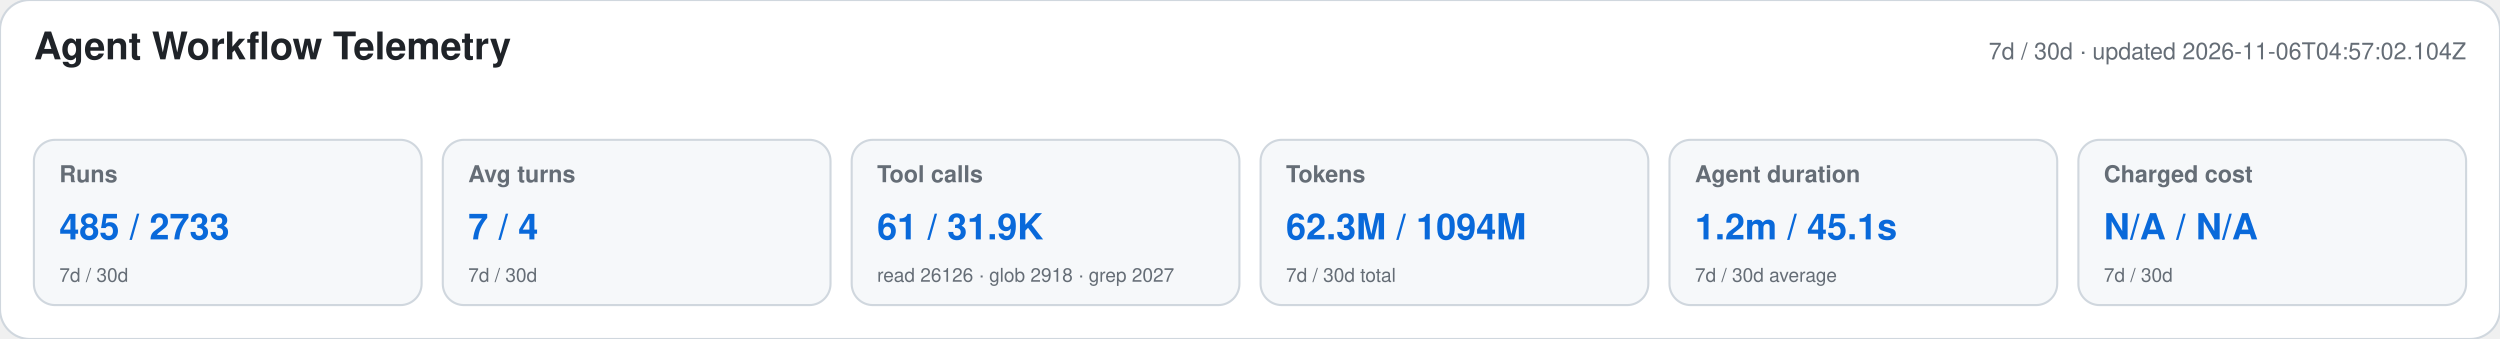
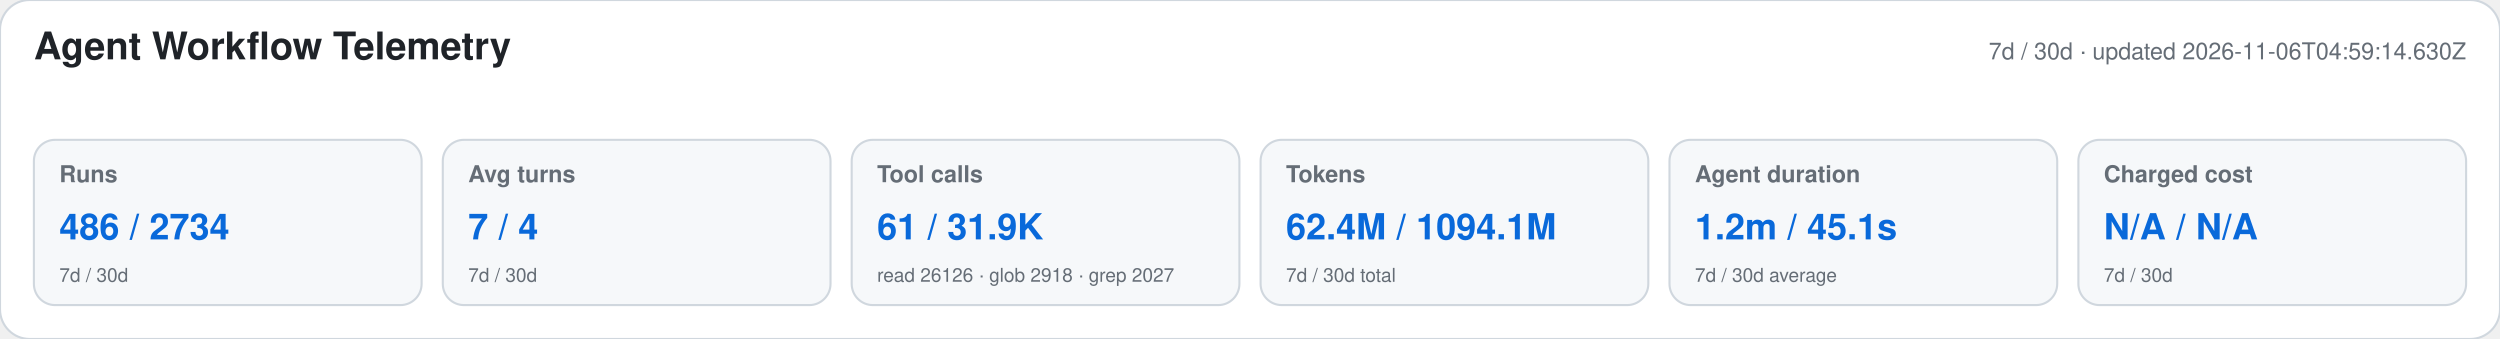
<svg xmlns="http://www.w3.org/2000/svg" width="1180" height="160" viewBox="0 0 1180 160" role="img" aria-labelledby="title desc">
  <style>text{font-family:-apple-system,BlinkMacSystemFont,"Segoe UI",Helvetica,Arial,sans-serif}.heading{font-size:18px;font-weight:650;fill:#1f2328}.meta,.label,.secondary{fill:#656d76}.meta,.label{font-size:11px}.label{font-weight:600}.primary{font-size:17px;font-weight:700;fill:#0969da}.secondary{font-size:9px}</style>
  <rect width="1180" height="160" rx="14" fill="#ffffff" stroke="#d0d7de" />
  <text x="16" y="28" class="heading">Agent Workflow Telemetry</text>
-   <text x="1164" y="28" text-anchor="end" class="meta">7d / 30d · updated 2026-11-06T04:57:02.104Z</text>
+   <text x="1164" y="28" text-anchor="end" class="meta">7d / 30d · updated 2026-11-06T04:59:14.630Z</text>
  <g>
    <rect x="16" y="66" width="183" height="78" rx="10" fill="#f6f8fa" stroke="#d0d7de" />
    <text x="28" y="86" class="label">Runs</text>
-     <text x="28" y="113" class="primary">485 / 2733</text>
+     <text x="28" y="113" class="primary">486 / 2734</text>
    <text x="28" y="133" class="secondary">7d / 30d</text>
  </g>
  <g>
    <rect x="209" y="66" width="183" height="78" rx="10" fill="#f6f8fa" stroke="#d0d7de" />
    <text x="221" y="86" class="label">Avg turns</text>
    <text x="221" y="113" class="primary">7 / 4</text>
    <text x="221" y="133" class="secondary">7d / 30d</text>
  </g>
  <g>
    <rect x="402" y="66" width="183" height="78" rx="10" fill="#f6f8fa" stroke="#d0d7de" />
    <text x="414" y="86" class="label">Tool calls</text>
    <text x="414" y="113" class="primary">61 / 31.9K</text>
    <text x="414" y="133" class="secondary">read 26126 · glob 2918 · grep 2027</text>
  </g>
  <g>
    <rect x="595" y="66" width="183" height="78" rx="10" fill="#f6f8fa" stroke="#d0d7de" />
    <text x="607" y="86" class="label">Tokens</text>
-     <text x="607" y="113" class="primary">62.3M / 1094M</text>
+     <text x="607" y="113" class="primary">62.4M / 1094.1M</text>
    <text x="607" y="133" class="secondary">7d / 30d total</text>
  </g>
  <g>
    <rect x="788" y="66" width="183" height="78" rx="10" fill="#f6f8fa" stroke="#d0d7de" />
    <text x="800" y="86" class="label">Agent duration</text>
    <text x="800" y="113" class="primary">1.2m / 45.1s</text>
    <text x="800" y="133" class="secondary">7d / 30d average</text>
  </g>
  <g>
    <rect x="981" y="66" width="183" height="78" rx="10" fill="#f6f8fa" stroke="#d0d7de" />
    <text x="993" y="86" class="label">Charged cost</text>
    <text x="993" y="113" class="primary">N/A / N/A</text>
    <text x="993" y="133" class="secondary">7d / 30d</text>
  </g>
</svg>
